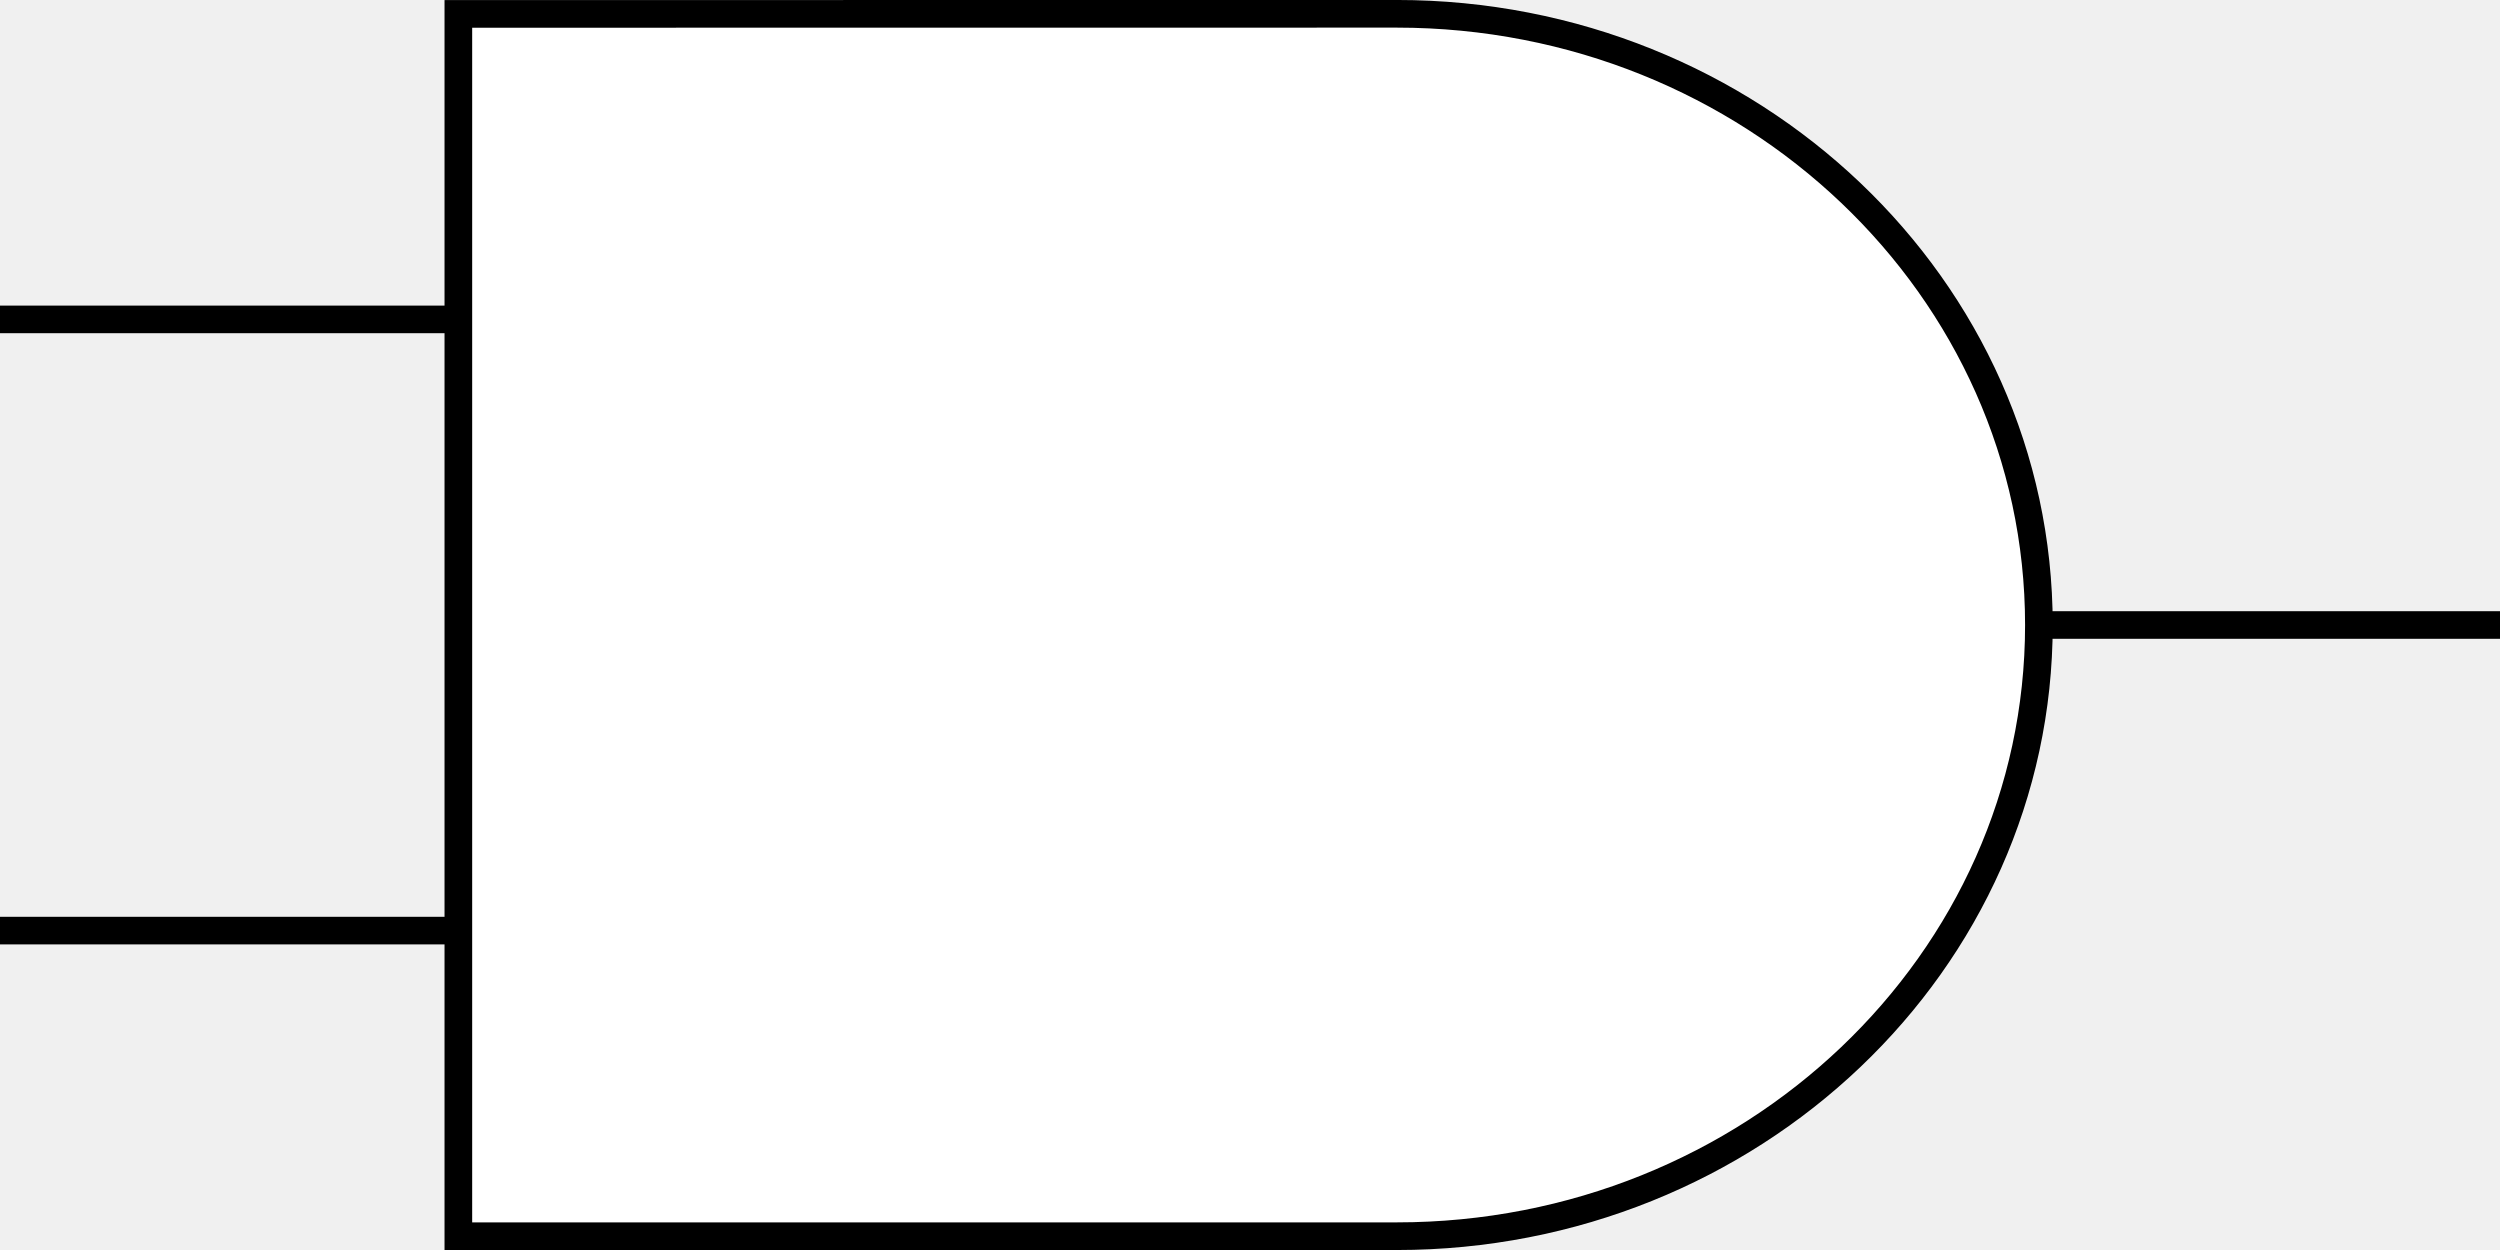
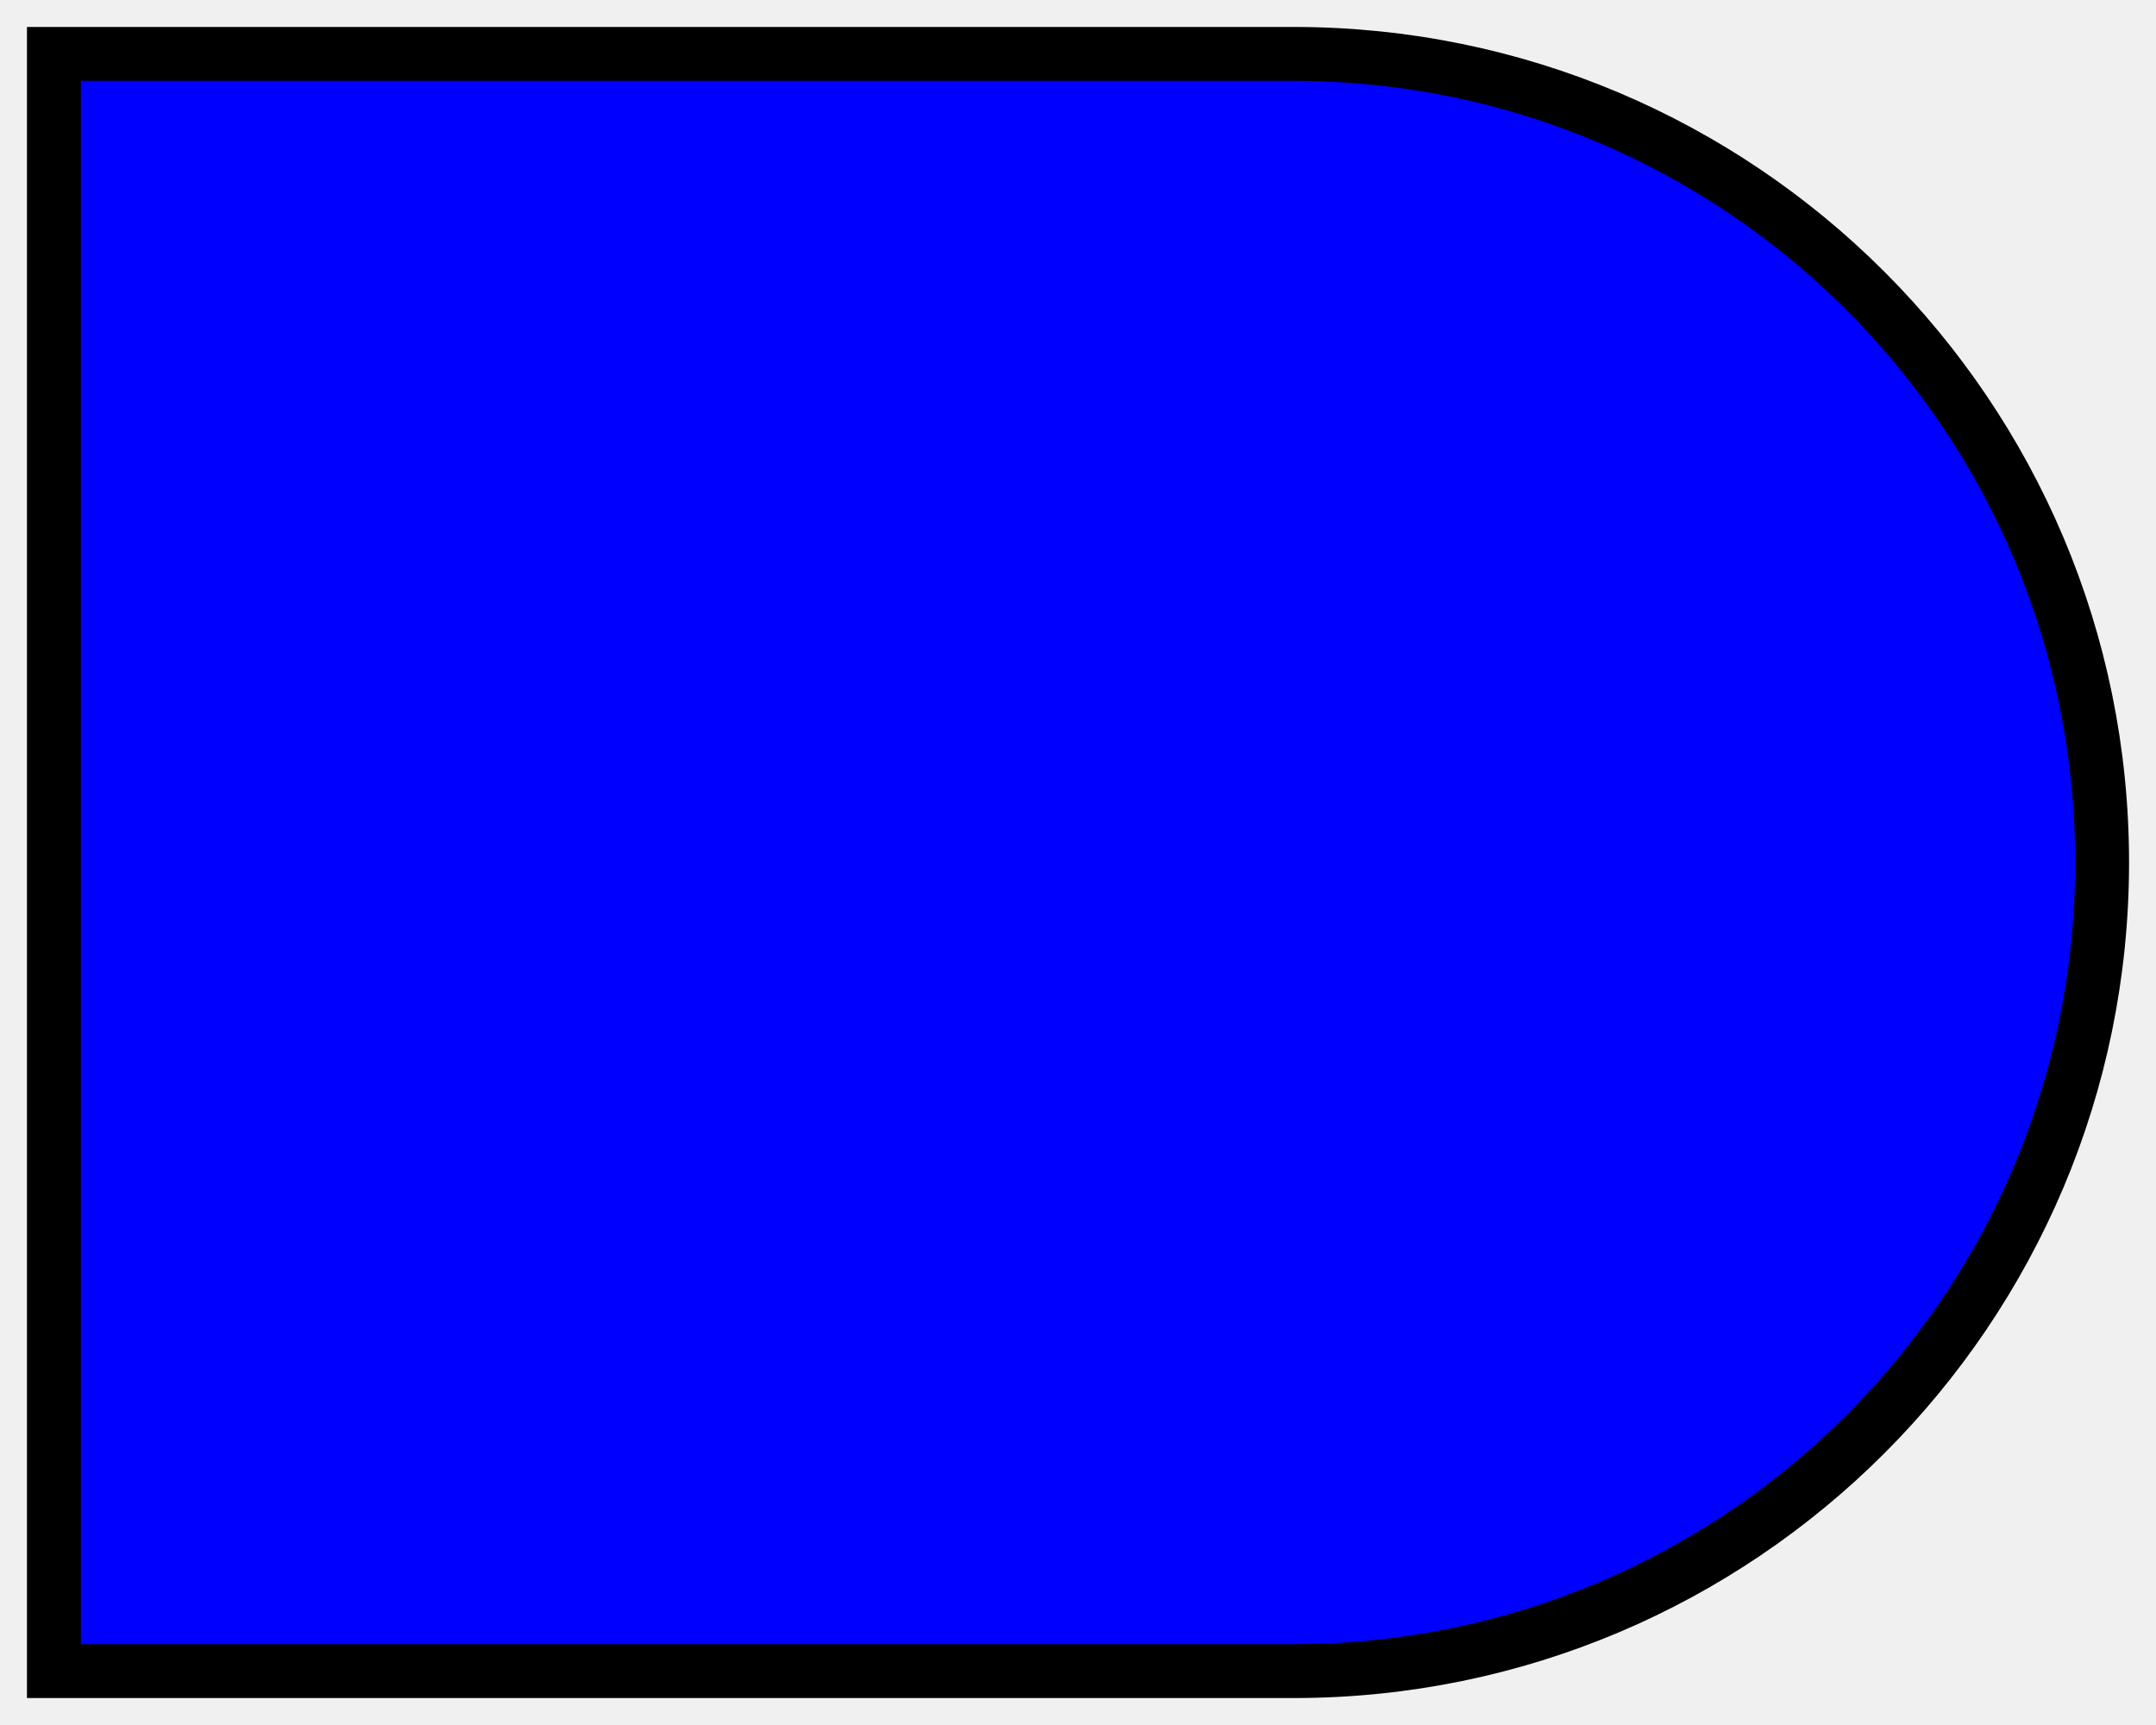
- <svg xmlns="http://www.w3.org/2000/svg" width="50mm" height="25mm" viewBox="0 0 50 25" version="1.1" id="svg1" xml:space="preserve">
-   <defs id="defs1" />
-   <g id="layer1">
-     <path id="and" stroke-linecap="square" d="M 27.936,24.724 H 9.167 V 0.278 l 18.769,-0.002 c 7.089,0 12.842,5.476 12.842,12.224 0,6.747 -5.753,12.224 -12.842,12.224 z M 40.778,12.5 h 8.946 M 0.276,6.388 H 9.167 M 0.276,18.612 H 9.167" style="fill:white;stroke:#000000;stroke-width:0.553" />
-   </g>
+ <svg xmlns="http://www.w3.org/2000/svg" width="40" height="32" viewBox="0 0 40 32">
+   <path d="  M 24 1   a 15 15 0 0 1 0 30   H 1  V 1  Z" style="fill:blue;stroke:#000000;stroke-width:1" />
</svg>
